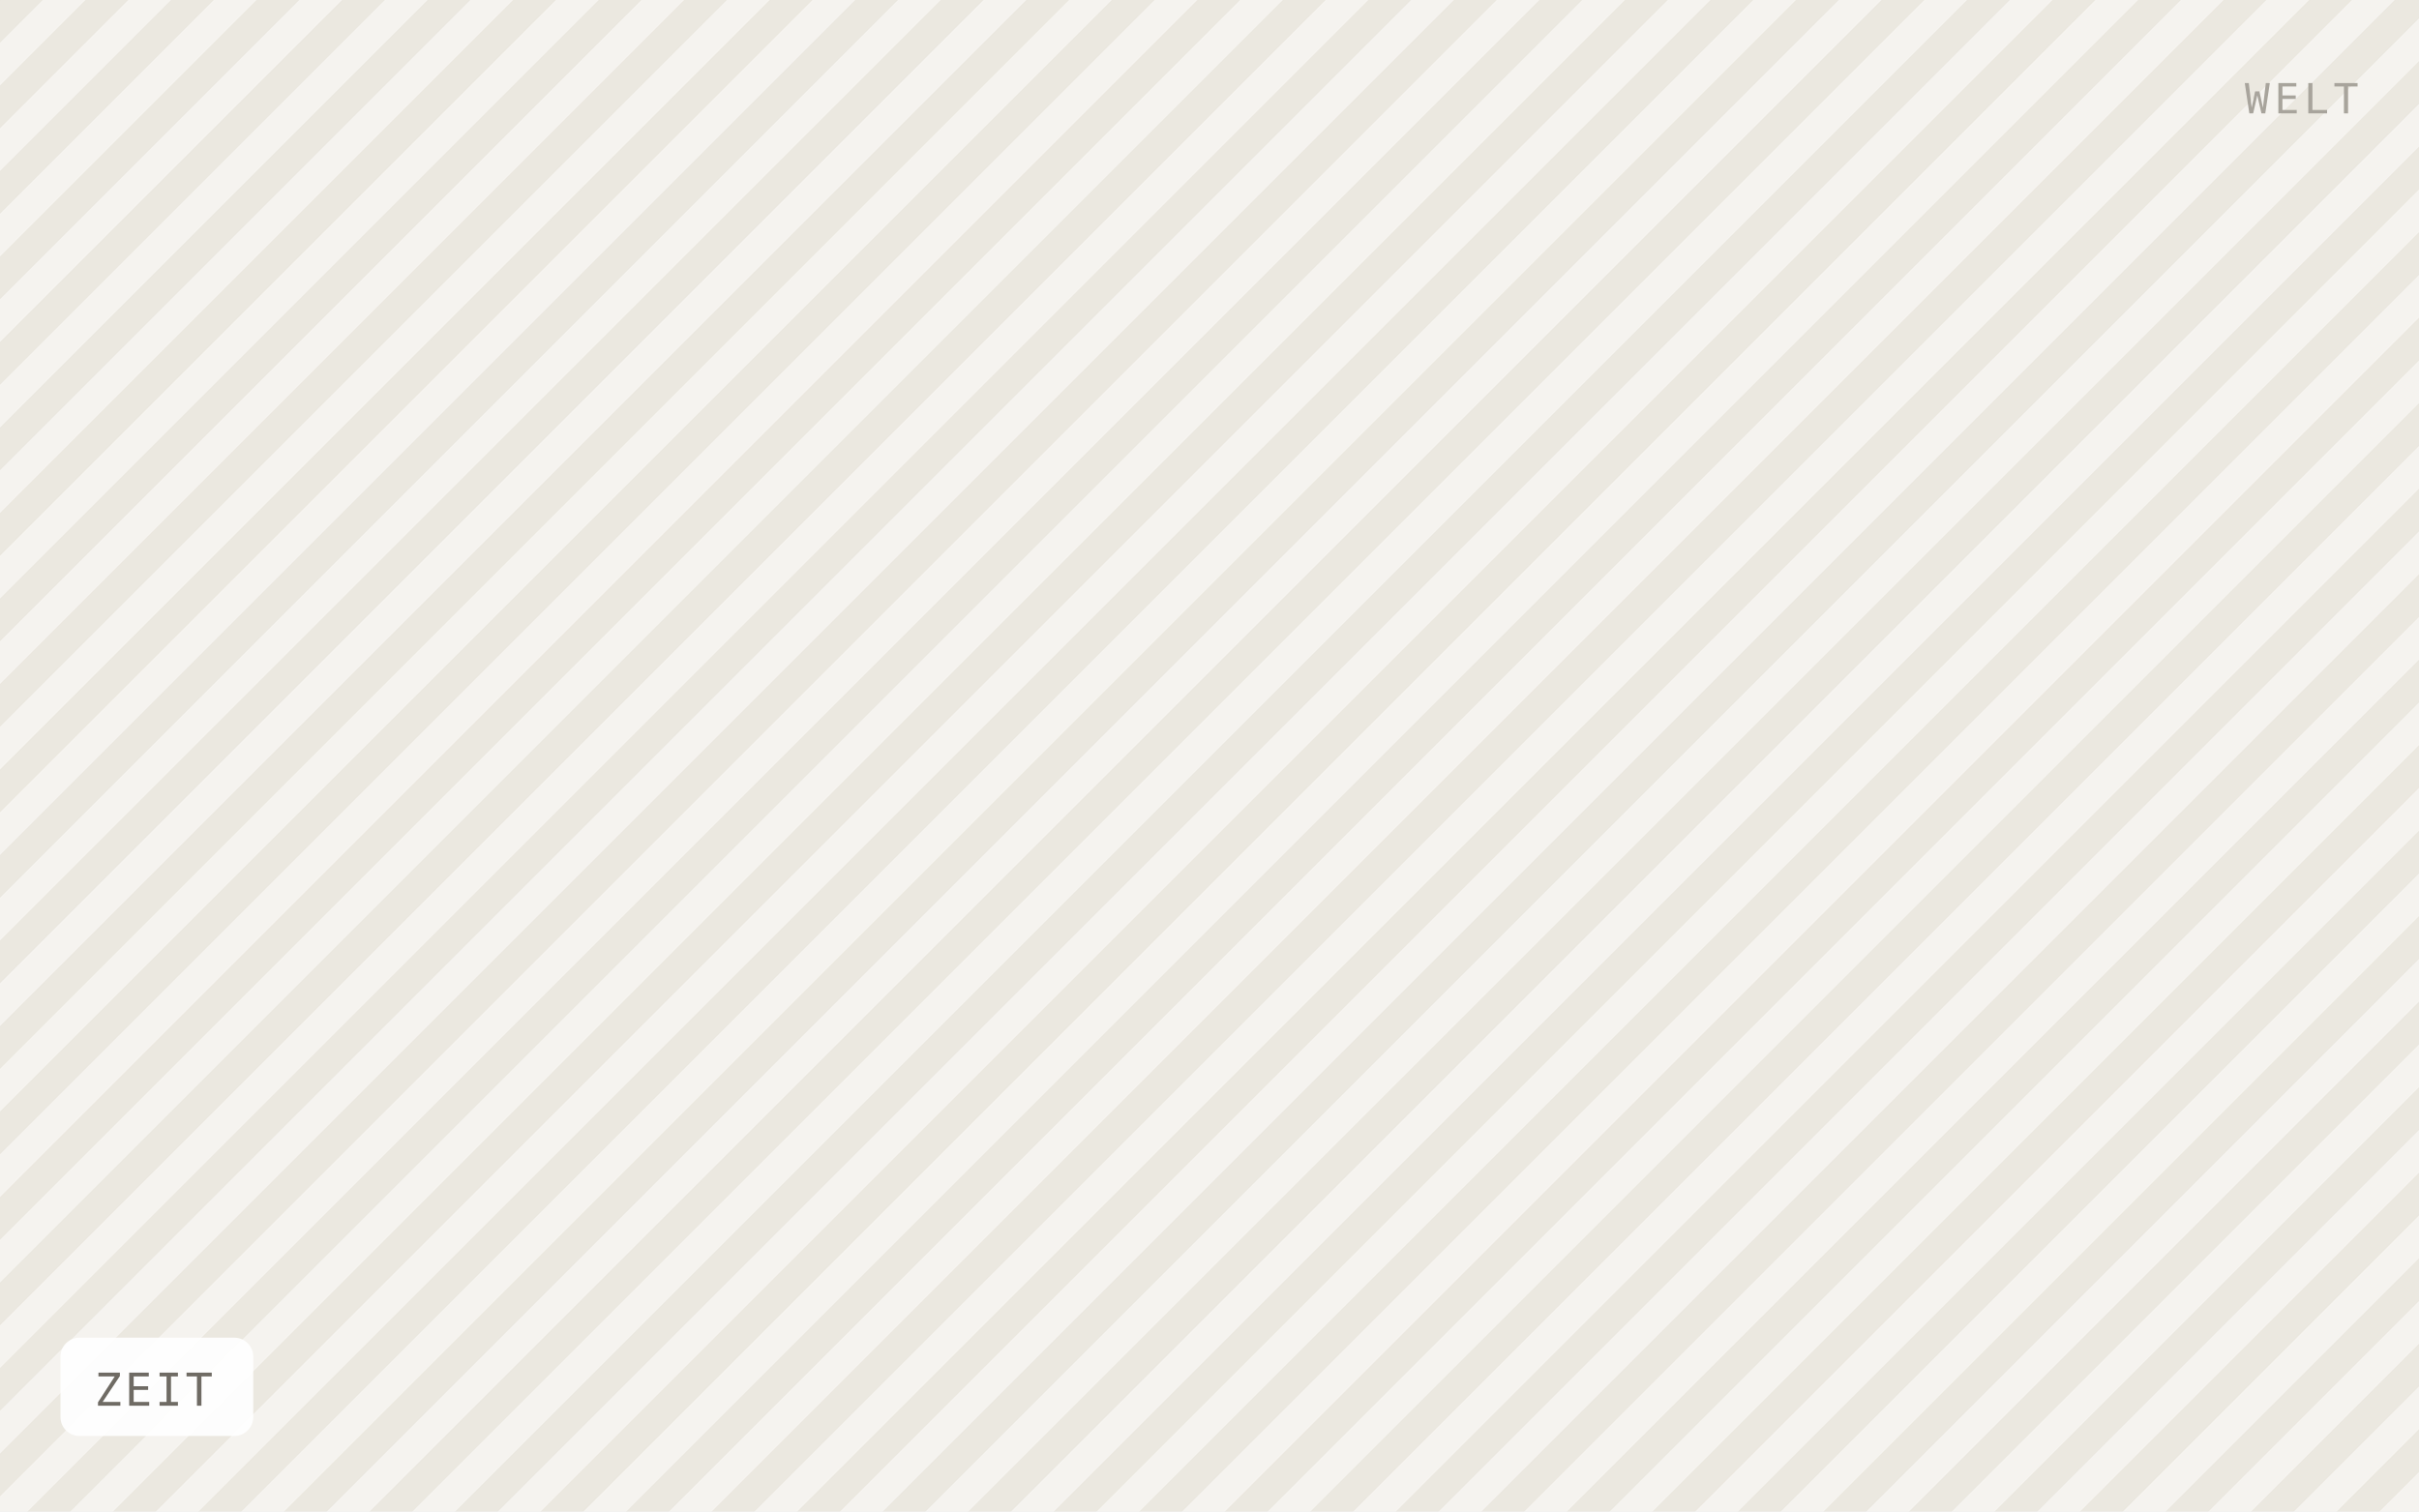
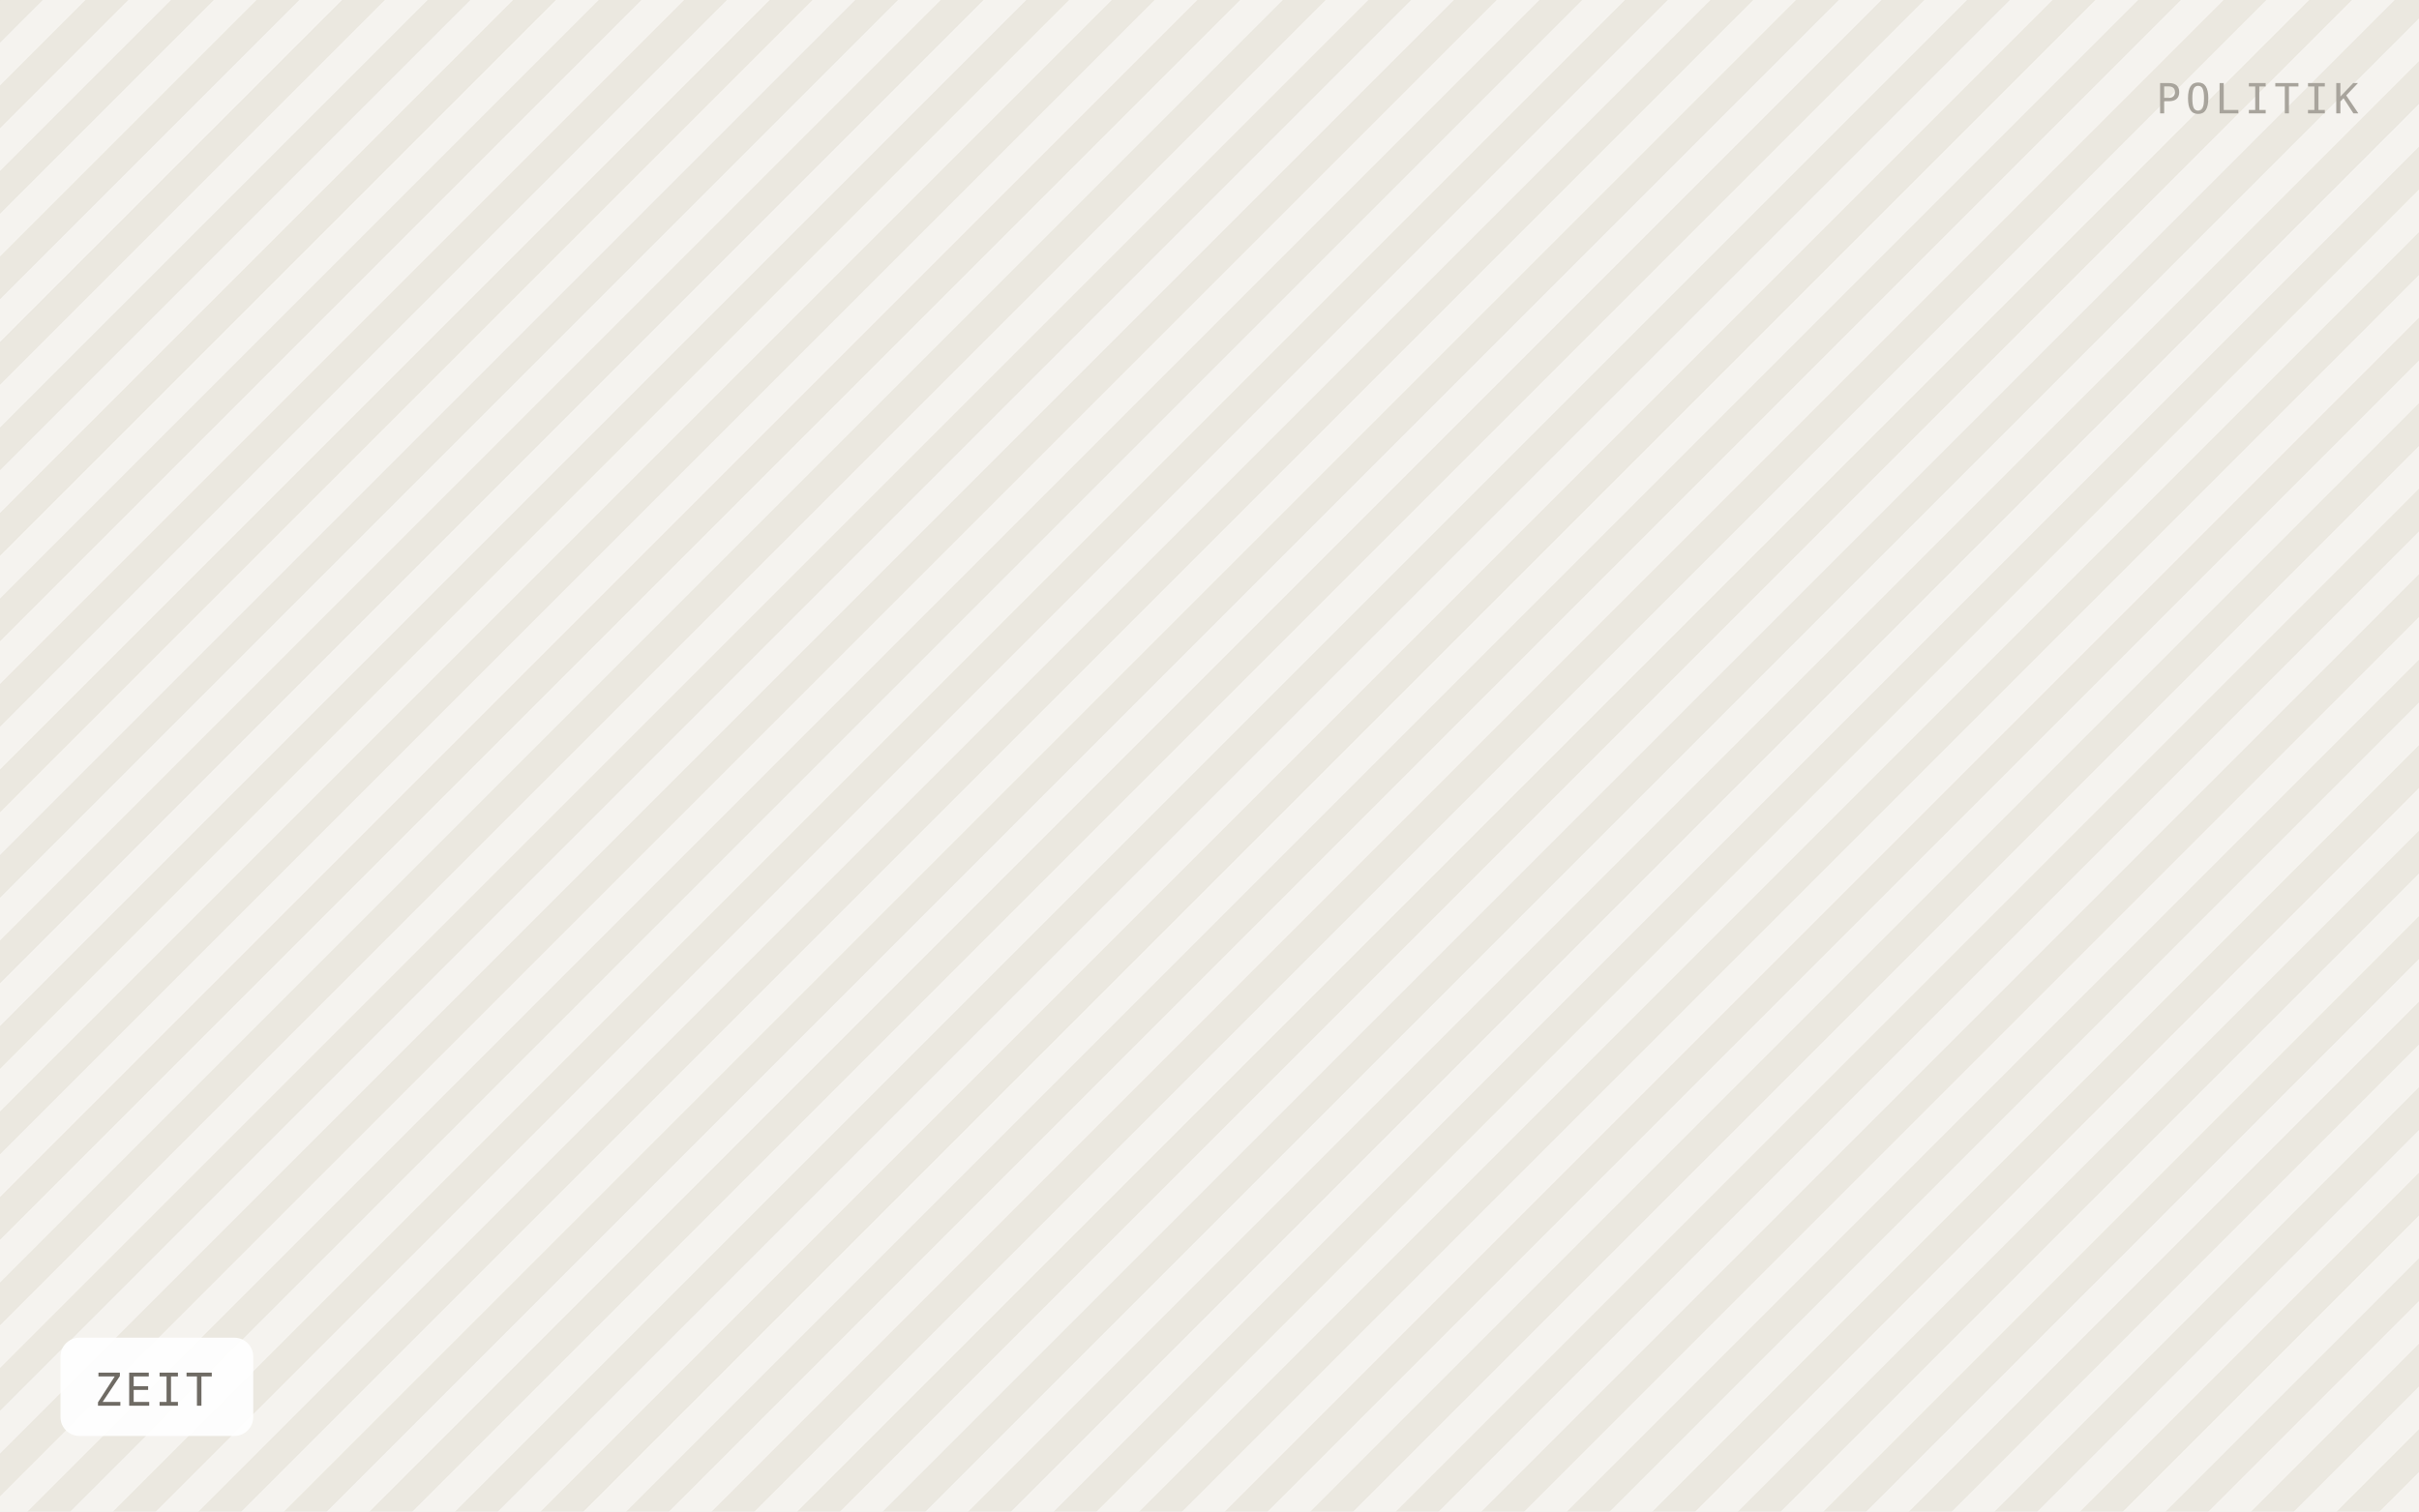
<svg xmlns="http://www.w3.org/2000/svg" viewBox="0 0 640 400" width="640" height="400" role="img" aria-label="ZEIT">
  <defs>
    <pattern id="h" width="16" height="16" patternTransform="rotate(45)" patternUnits="userSpaceOnUse">
      <rect width="16" height="16" fill="#f5f3ef" />
      <rect width="8" height="16" fill="#ebe8e0" />
    </pattern>
  </defs>
  <rect width="640" height="400" fill="url(#h)" />
  <rect x="16" y="354" width="51" height="26" rx="5" fill="#ffffff" fill-opacity="0.92" />
  <text x="25" y="372" font-family="IBM Plex Mono, Menlo, monospace" font-size="12" letter-spacing="0.8" fill="#6f6b64">ZEIT</text>
-   <text x="624" y="30" text-anchor="end" font-family="IBM Plex Mono, Menlo, monospace" font-size="11" letter-spacing="1.2" fill="#a8a49c">WELT</text>
+   <text x="624" y="30" text-anchor="end" font-family="IBM Plex Mono, Menlo, monospace" font-size="11" letter-spacing="1.2" fill="#a8a49c">POLITIK</text>
</svg>
